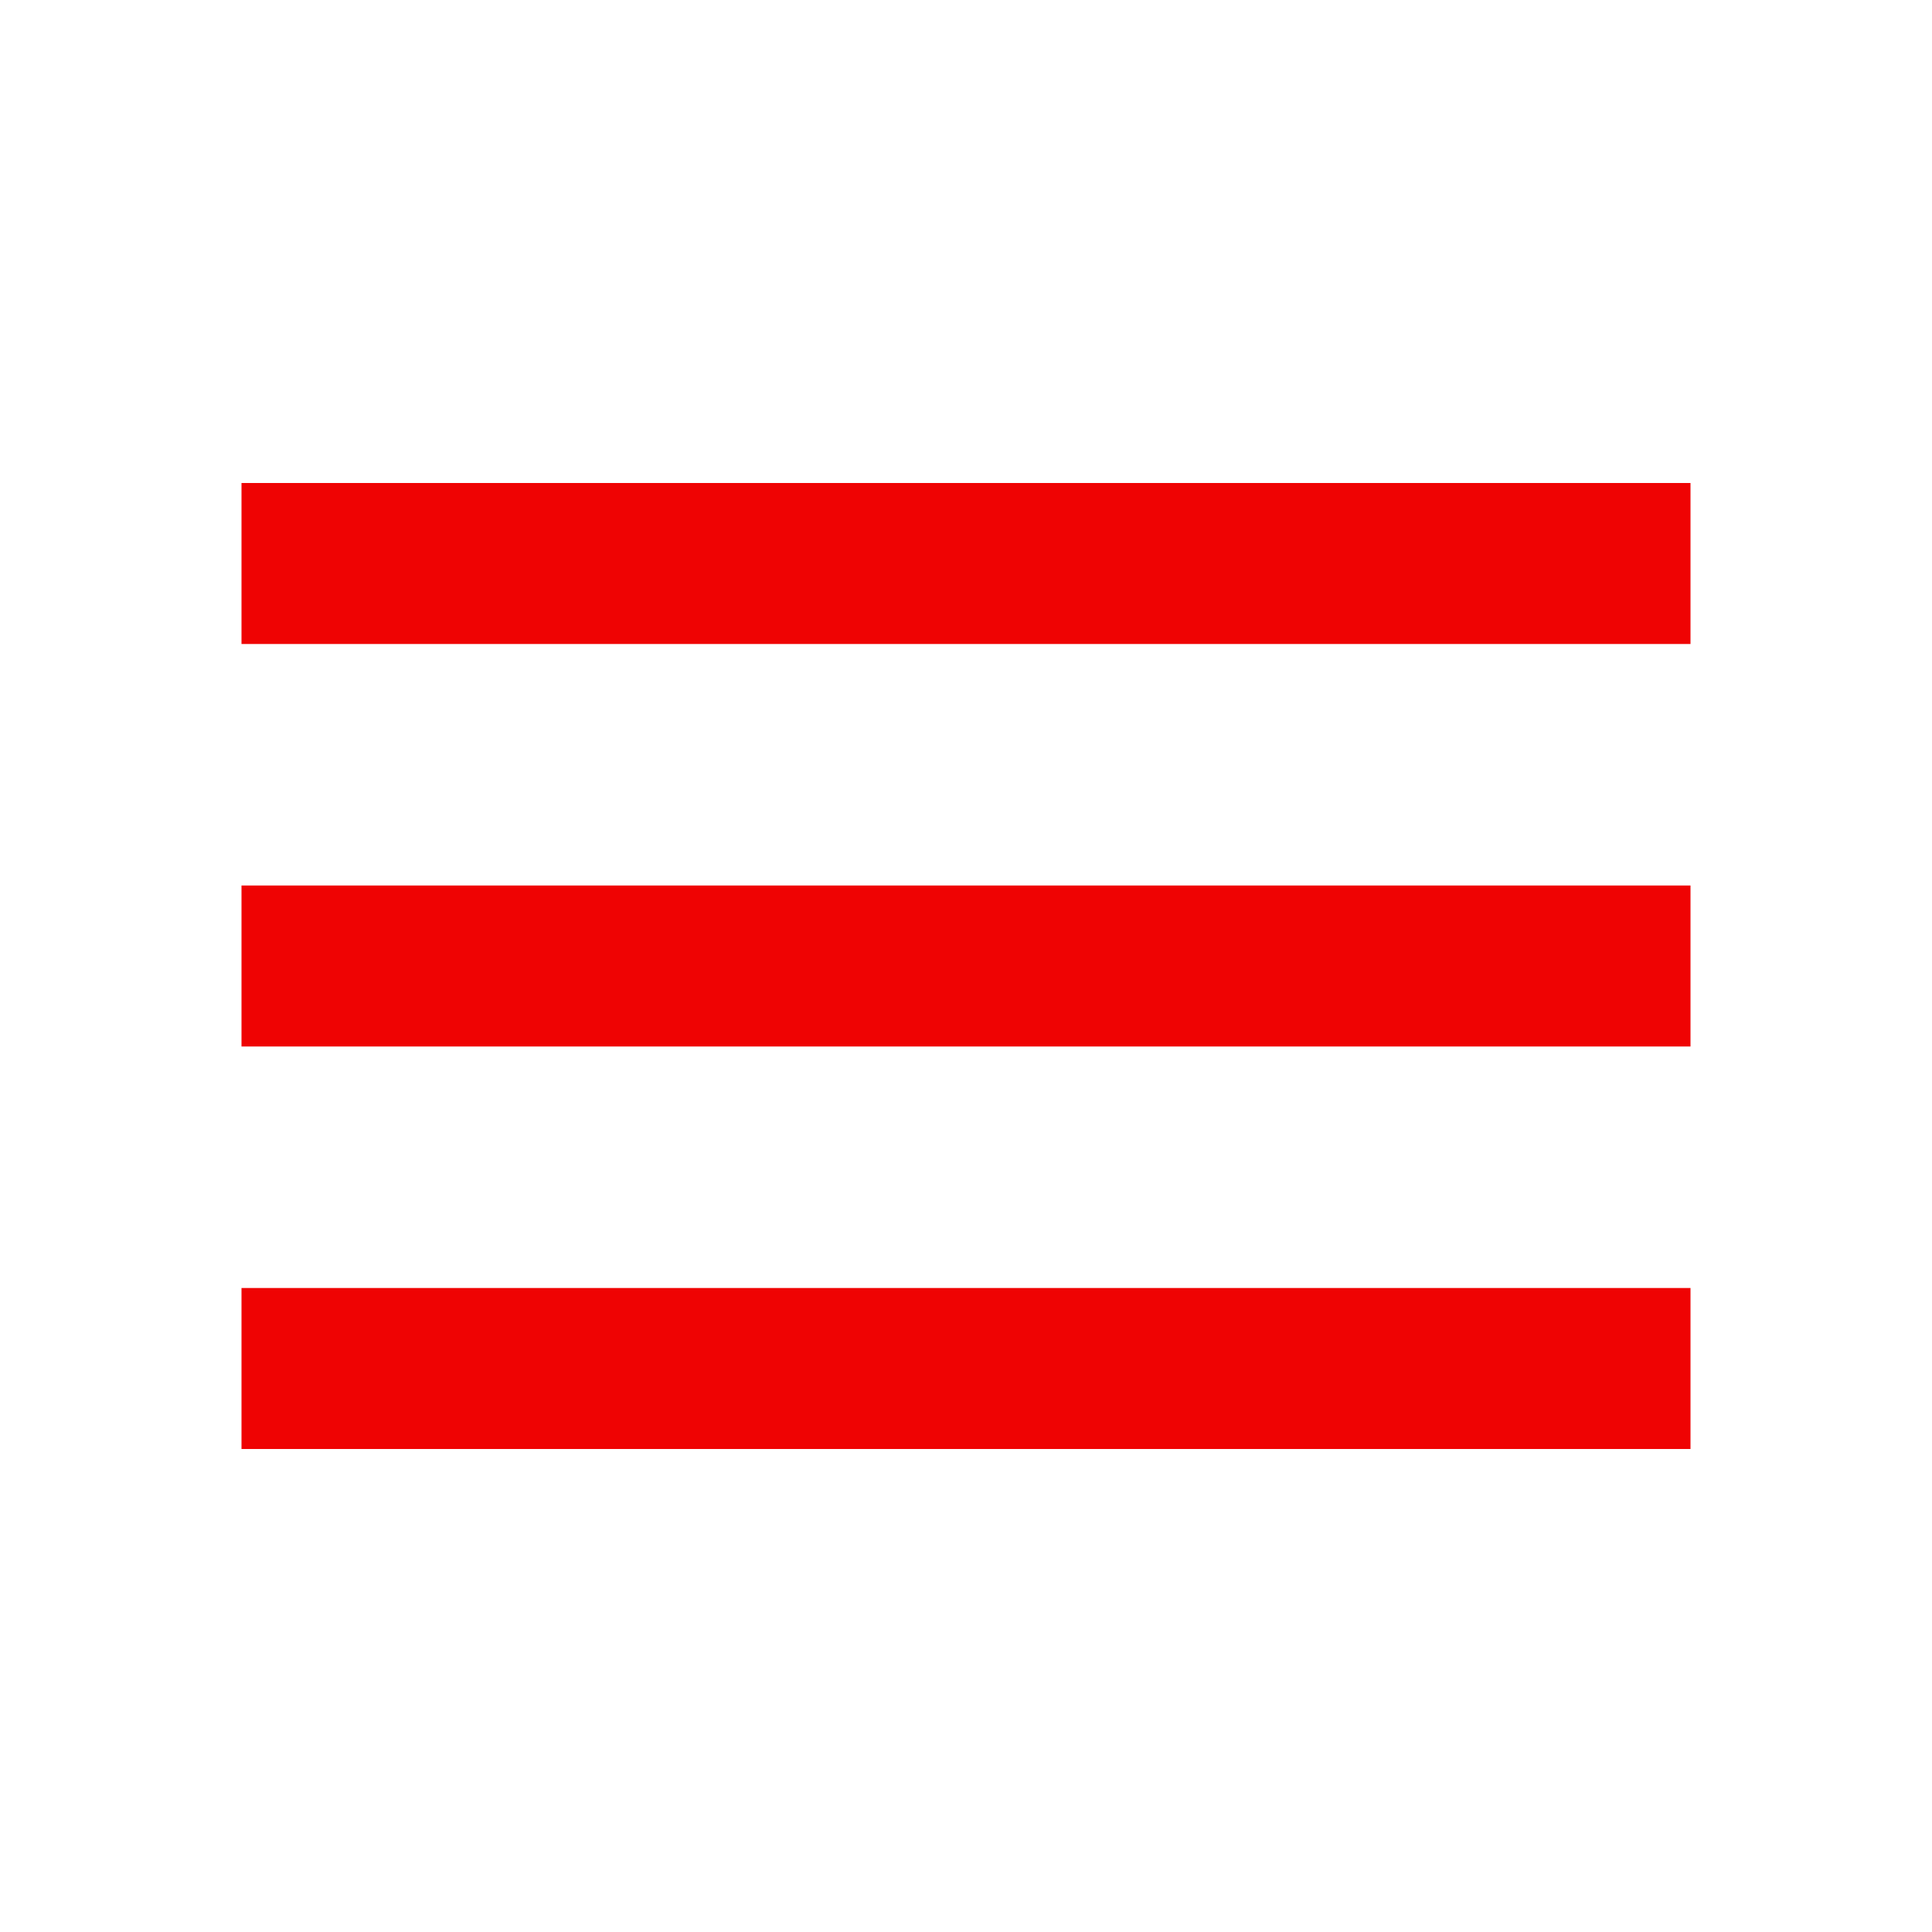
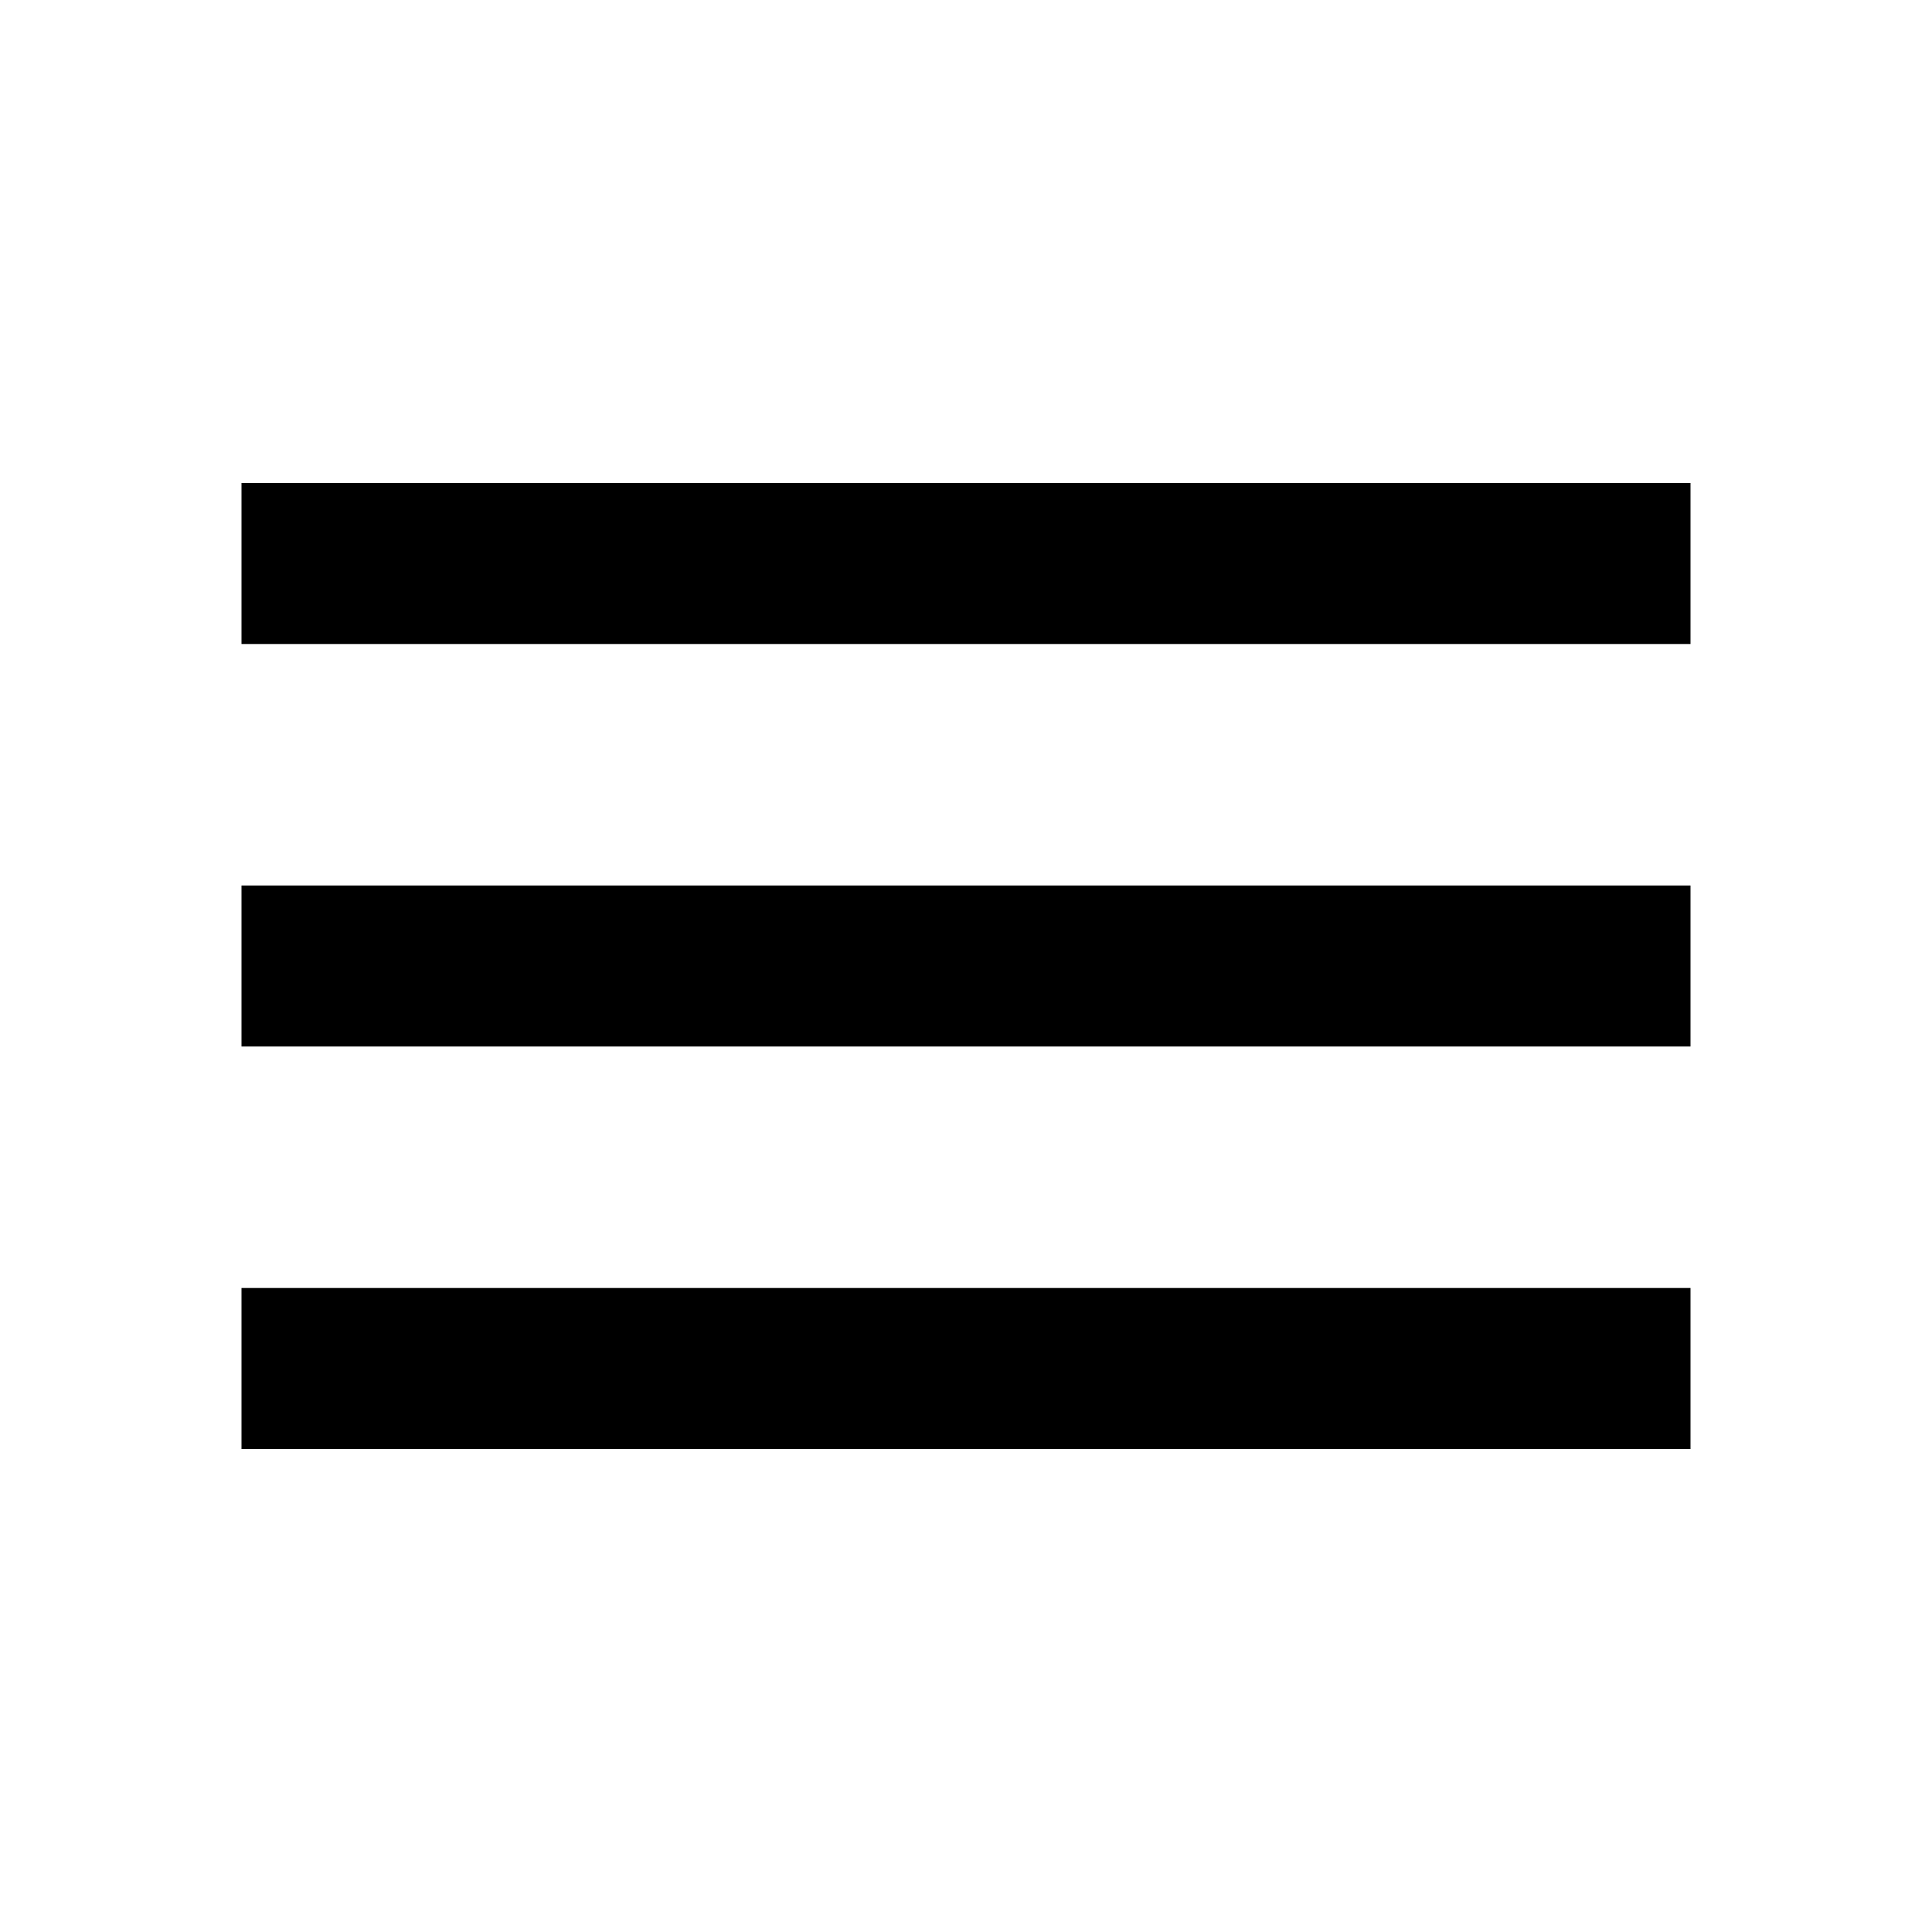
- <svg xmlns="http://www.w3.org/2000/svg" height="24px" viewBox="0 -960 960 960" width="24px" fill="#ef0303">
+ <svg xmlns="http://www.w3.org/2000/svg" height="24px" viewBox="0 -960 960 960" width="24px" fill="#000000">
  <path d="M120-240v-80h720v80H120Zm0-200v-80h720v80H120Zm0-200v-80h720v80H120Z" />
</svg>
